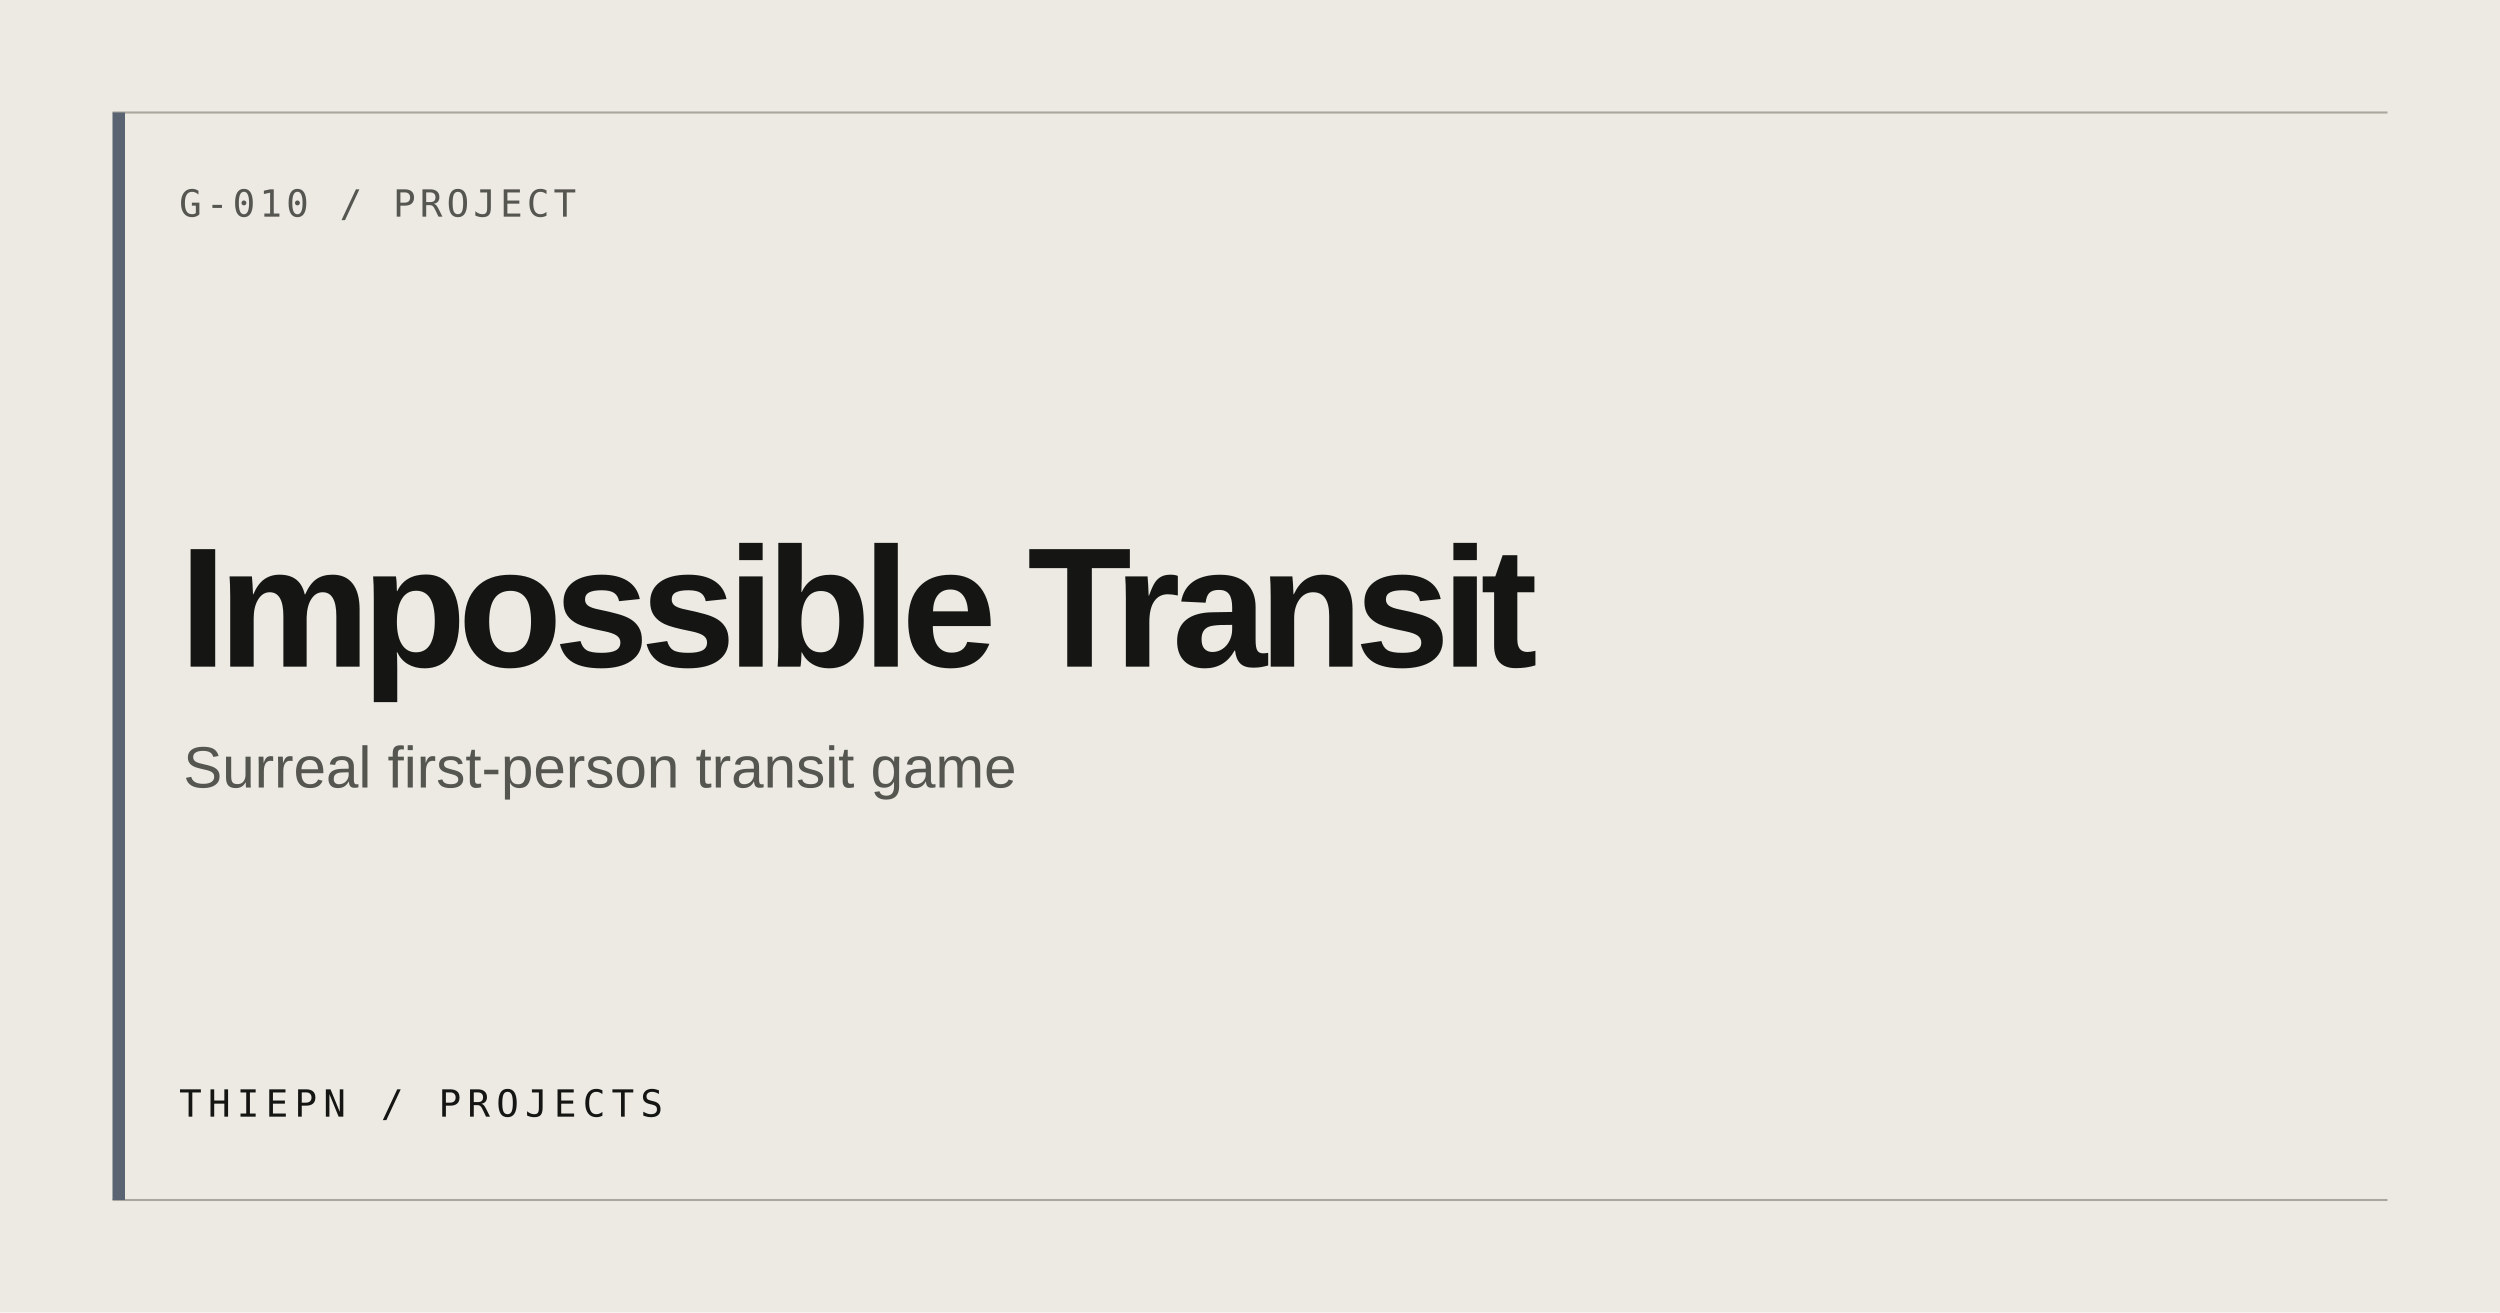
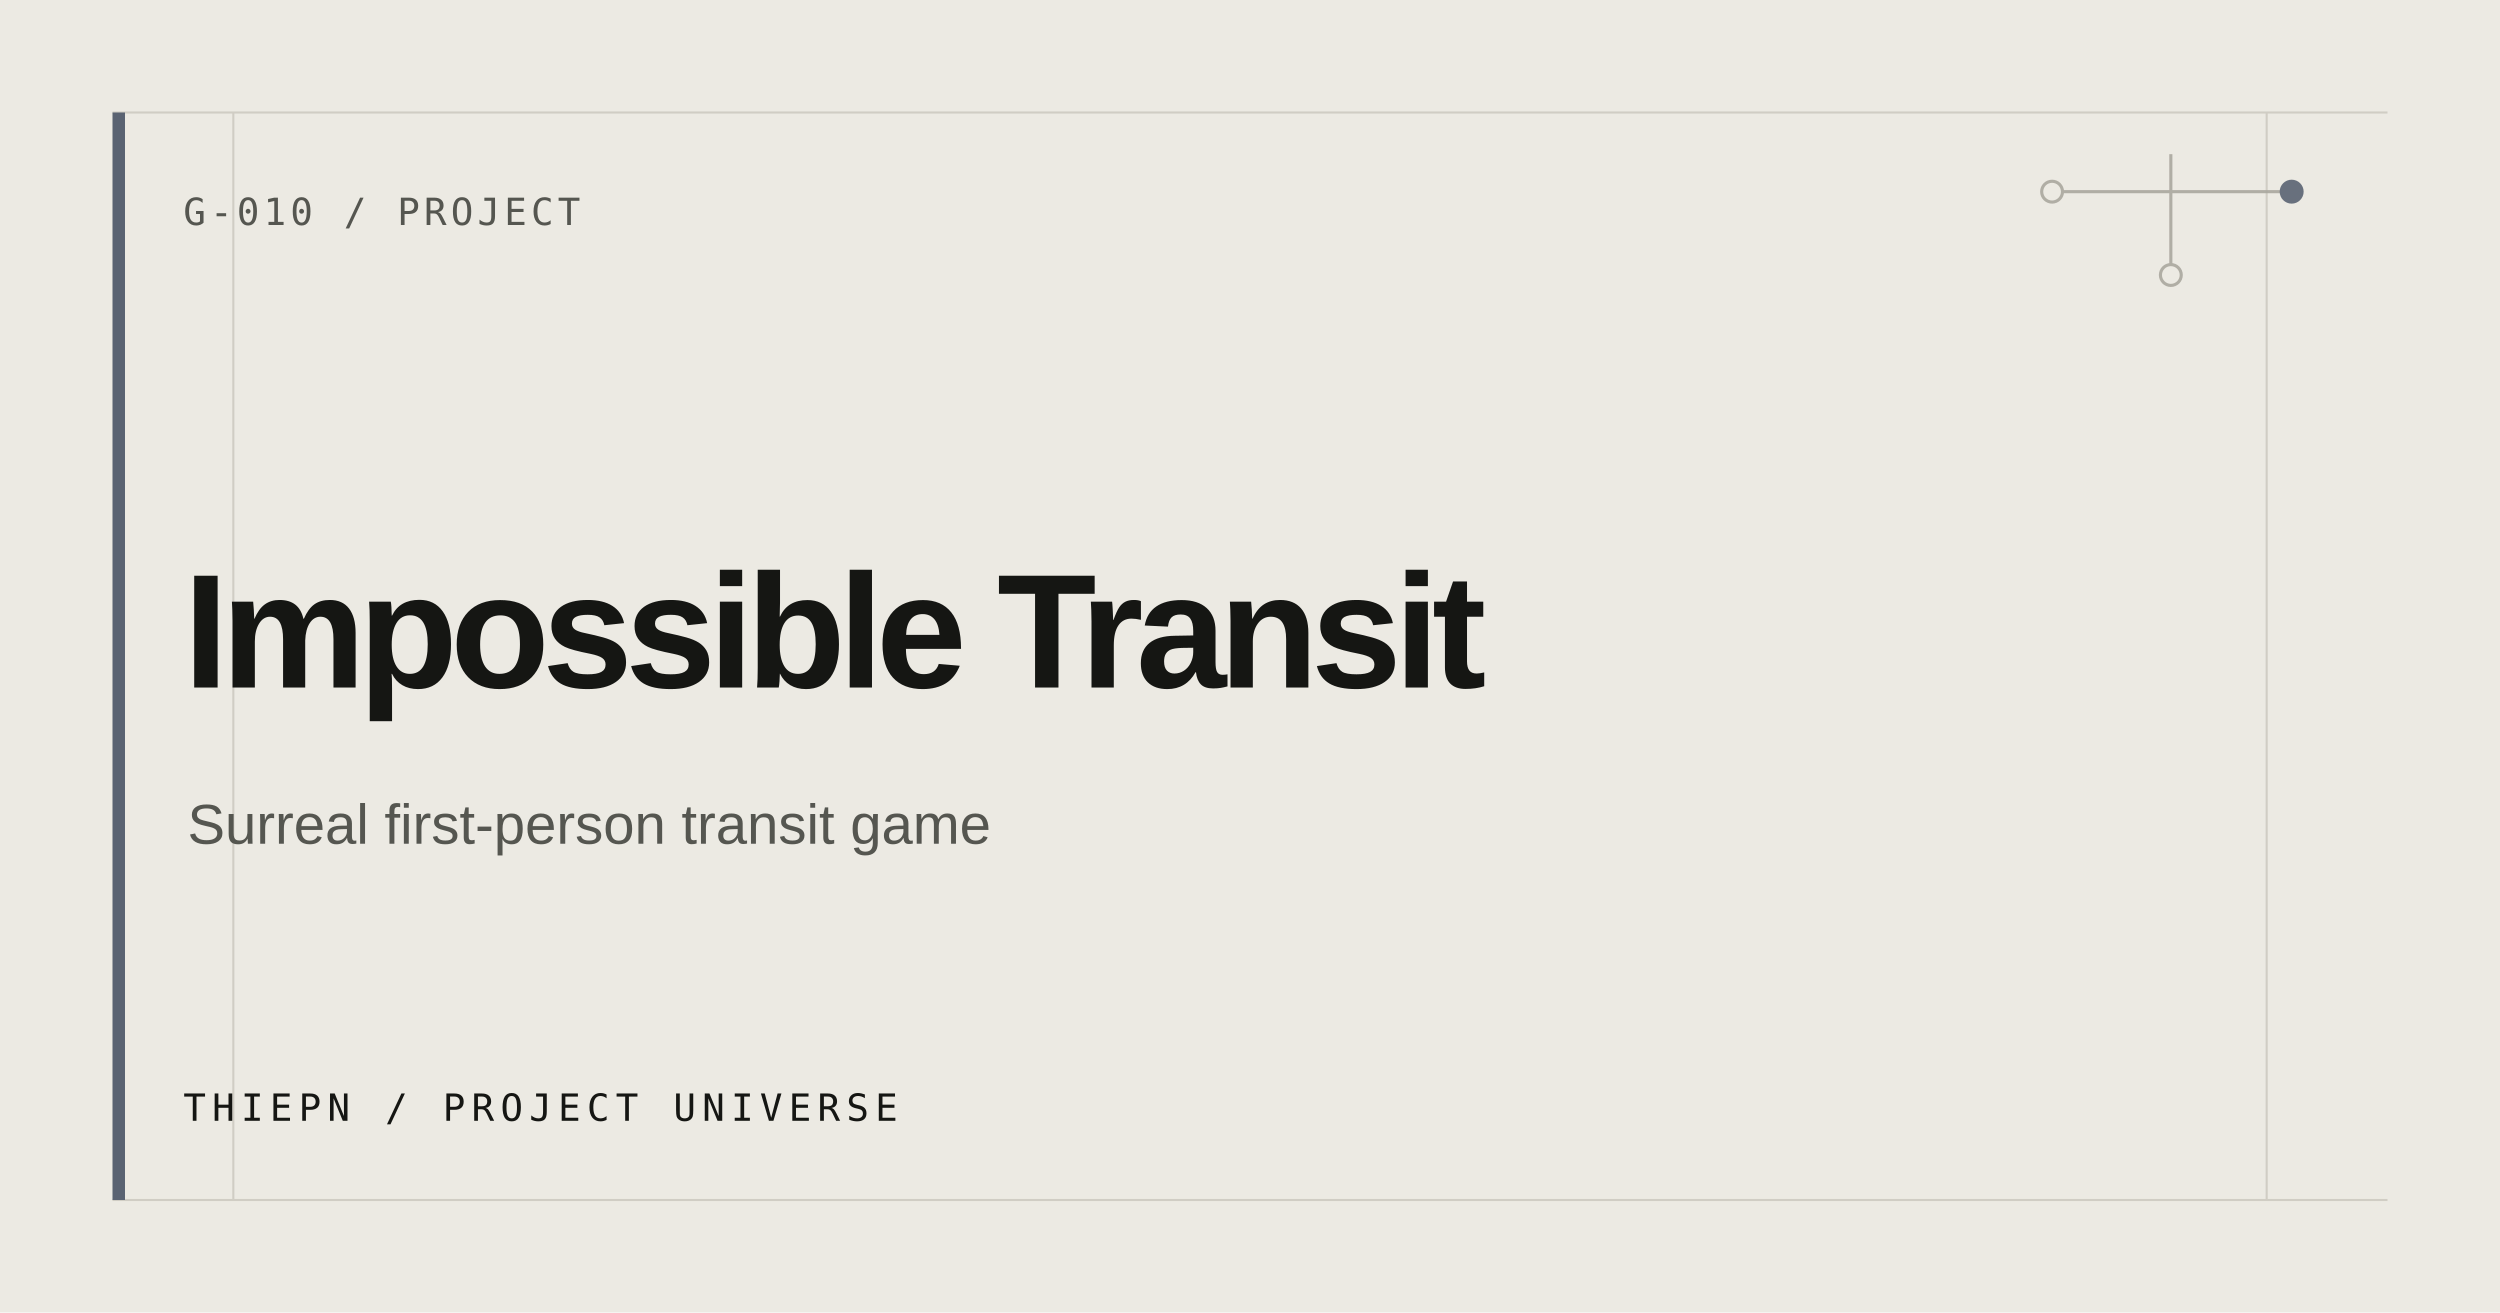
<svg xmlns="http://www.w3.org/2000/svg" width="1200" height="630" viewBox="0 0 1200 630" role="img" aria-label="Impossible Transit">
  <rect width="1200" height="630" fill="#ECEAE3" />
-   <path d="M54 54H1146M54 576H1146" stroke="#AAA79E" stroke-width="1" />
+   <path d="M54 54H1146M54 576H1146M112 54V576M1088 54V576" stroke="#D0CDC4" stroke-width="1" />
  <rect x="54" y="54" width="6" height="522" fill="#5A6372" />
-   <text x="86" y="104" fill="#555650" font-family="ui-monospace, monospace" font-size="18" letter-spacing="2">G-010 / PROJECT</text>
-   <text x="86" y="320" fill="#151613" font-family="Arial, Helvetica, sans-serif" font-size="82" font-weight="600" letter-spacing="-4">Impossible Transit</text>
-   <text x="88" y="378" fill="#555650" font-family="Arial, Helvetica, sans-serif" font-size="28">Surreal first-person transit game</text>
-   <text x="86" y="536" fill="#151613" font-family="ui-monospace, monospace" font-size="18" letter-spacing="3">THIEPN / PROJECTS</text>
+   <g fill="none" stroke="#AAA79E" stroke-width="1.5" opacity=".9">
+     <path d="M985 92H1100M1042 74V132" />
+     <circle cx="985" cy="92" r="5" fill="#ECEAE3" />
+     <circle cx="1100" cy="92" r="5" fill="#5A6372" stroke="#5A6372" />
+     <circle cx="1042" cy="132" r="5" fill="#ECEAE3" />
+   </g>
+   <text x="88" y="108" fill="#555650" font-family="ui-monospace, SFMono-Regular, Consolas, monospace" font-size="18" letter-spacing="2">G-010 / PROJECT</text>
+   <text fill="#151613" font-family="Arial, Helvetica, sans-serif" font-size="78" font-weight="600" letter-spacing="-3.5">
+     <tspan x="88" y="330">Impossible Transit</tspan>
+   </text>
+   <text x="90" y="405" fill="#555650" font-family="Arial, Helvetica, sans-serif" font-size="27">Surreal first-person transit game</text>
+   <text x="88" y="538" fill="#151613" font-family="ui-monospace, SFMono-Regular, Consolas, monospace" font-size="18" letter-spacing="3">THIEPN / PROJECT UNIVERSE</text>
</svg>
